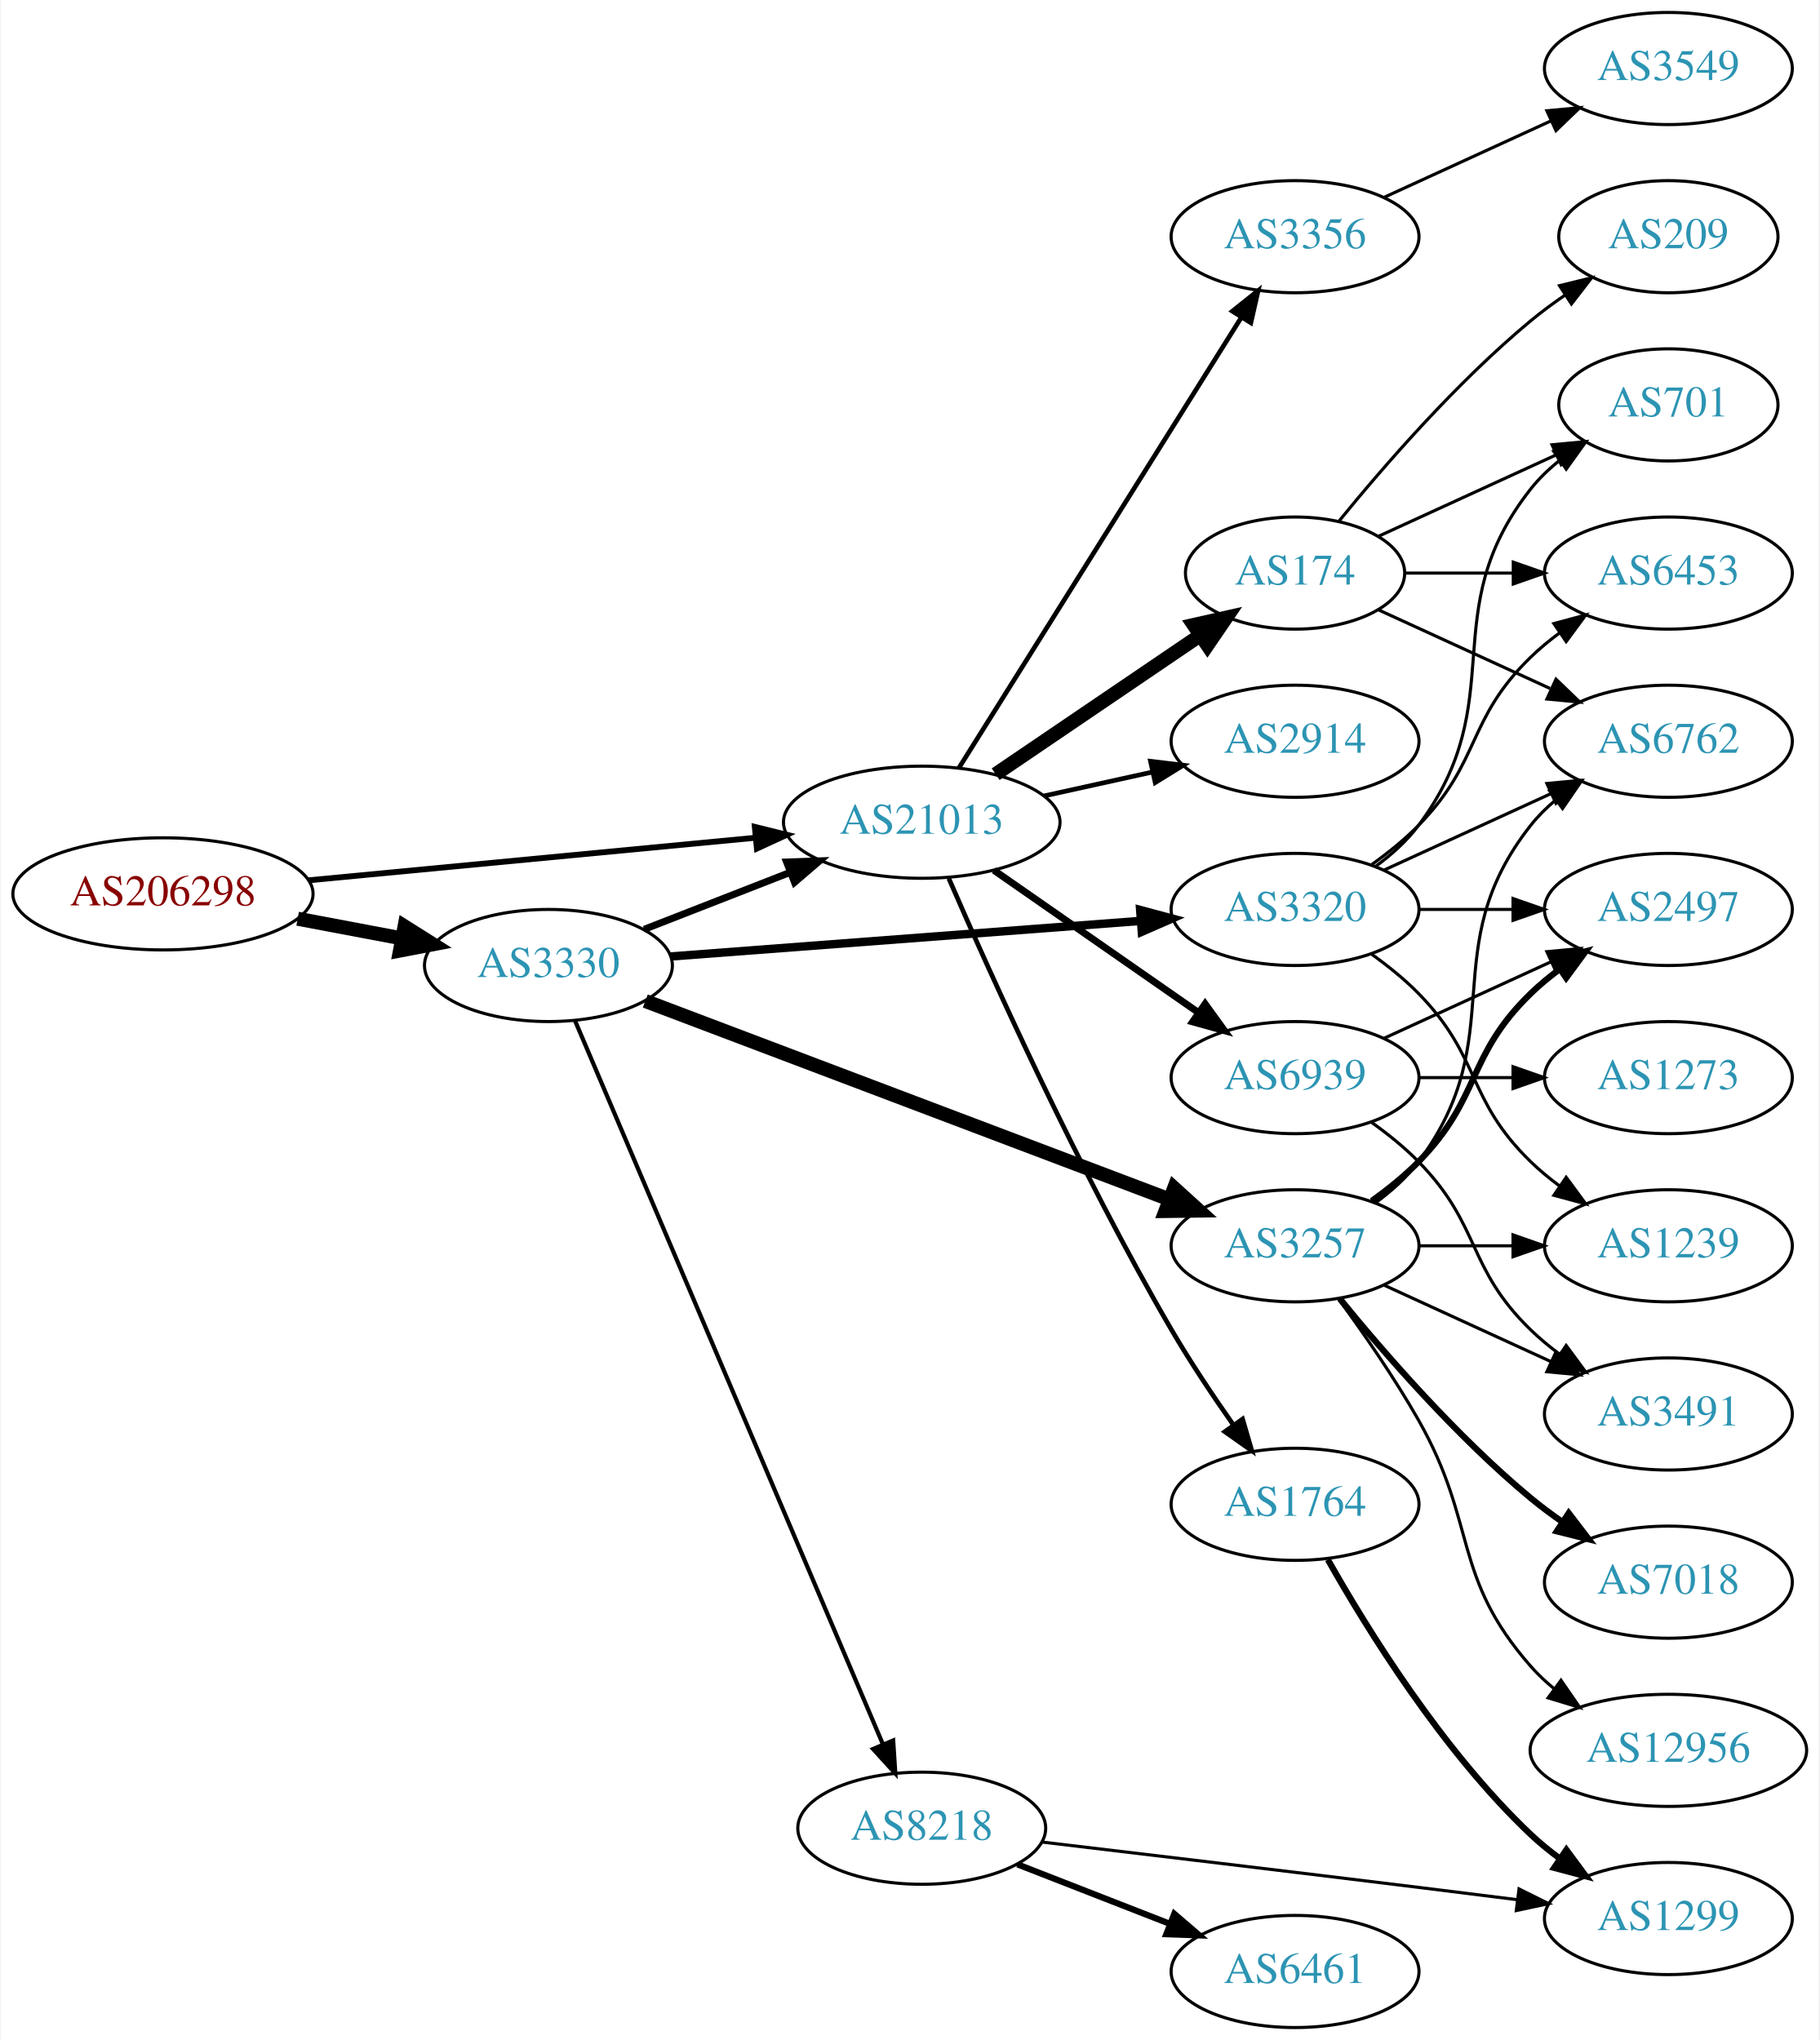
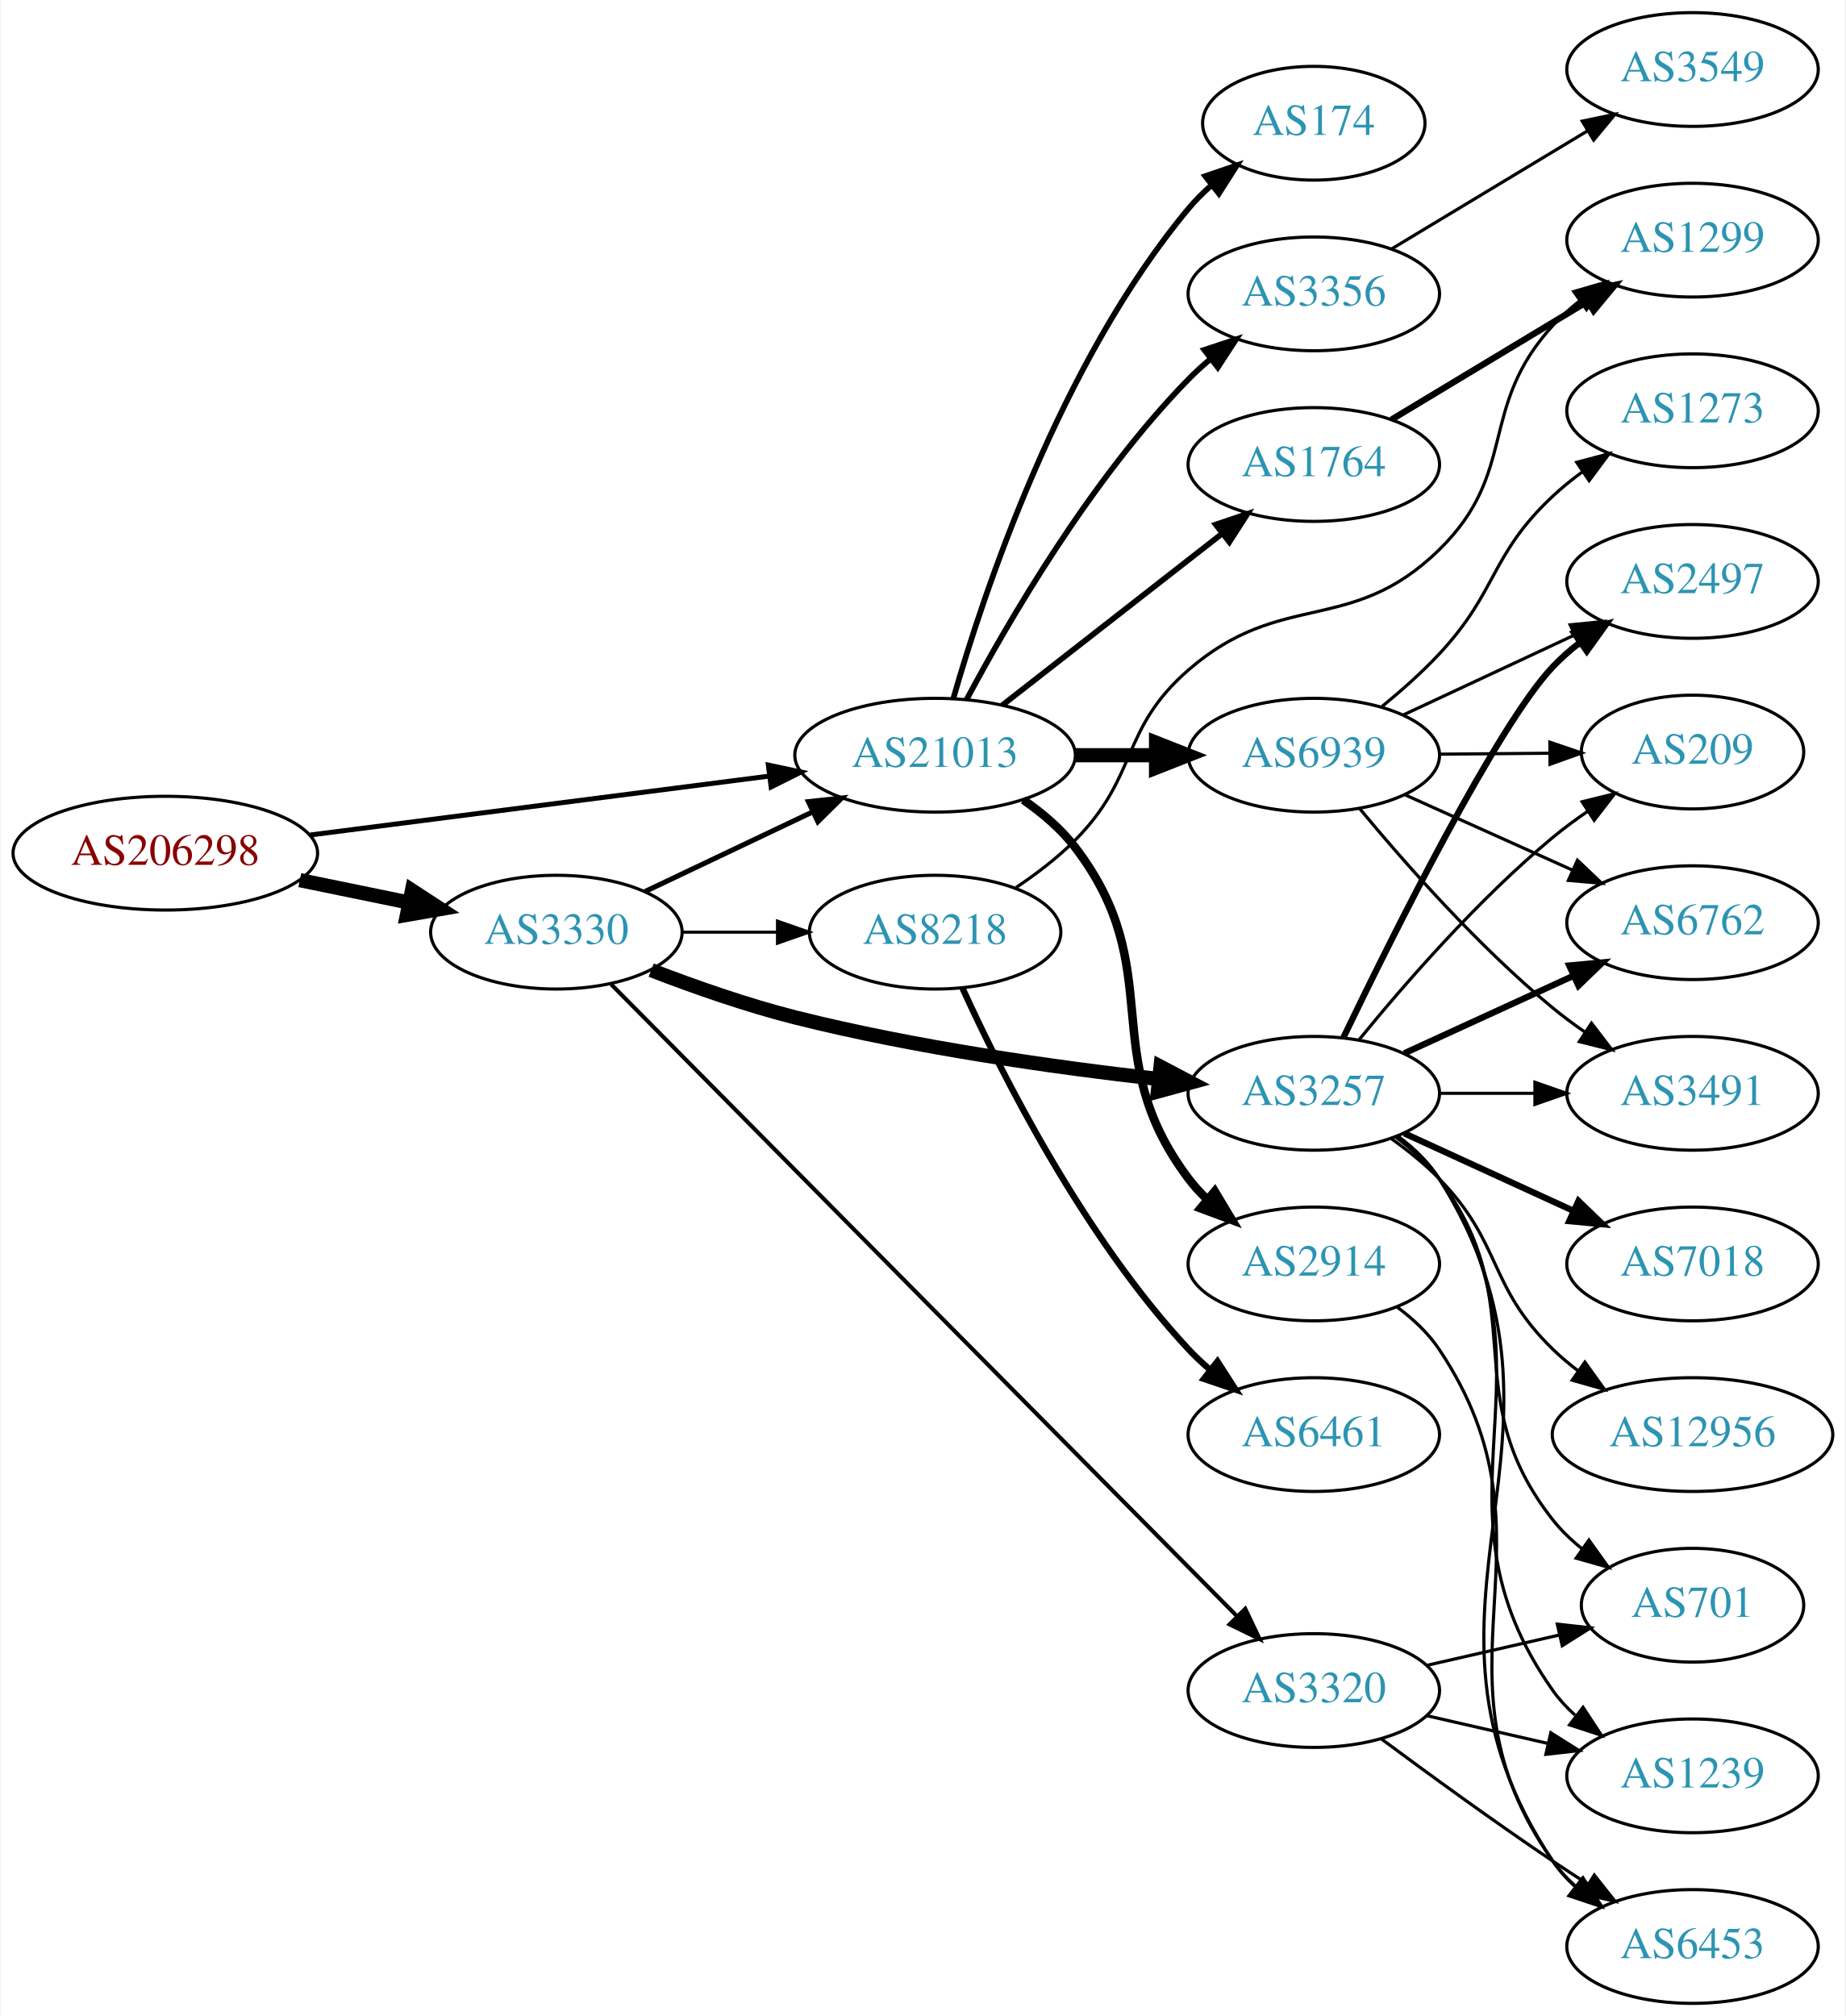
- <svg xmlns="http://www.w3.org/2000/svg" xmlns:xlink="http://www.w3.org/1999/xlink" width="584pt" height="655pt" viewBox="0.00 0.00 583.56 655.00">
-   <g id="graph0" class="graph" transform="scale(1 1) rotate(0) translate(4 651)">
-     <polygon fill="white" stroke="none" points="-4,4 -4,-651 579.562,-651 579.562,4 -4,4" />
+ <svg xmlns="http://www.w3.org/2000/svg" xmlns:xlink="http://www.w3.org/1999/xlink" width="584pt" height="638pt" viewBox="0.00 0.00 583.56 638.00">
+   <g id="graph0" class="graph" transform="scale(1 1) rotate(0) translate(4 634)">
+     <polygon fill="white" stroke="none" points="-4,4 -4,-634 579.562,-634 579.562,4 -4,4" />
    <g id="node1" class="node">
      <g id="a_node1">
        <a xlink:href="/asn/206298" xlink:title="AS206298 ~ RKM-AS [AT]">
          <ellipse fill="#ffffff" stroke="black" cx="48.096" cy="-364" rx="48.192" ry="18" />
          <text text-anchor="middle" x="48.096" y="-360.3" font-family="Times,serif" font-size="14.00" fill="#880000">AS206298</text>
        </a>
      </g>
    </g>
    <g id="node2" class="node">
      <g id="a_node2">
        <a xlink:href="/asn/3330" xlink:title="AS3330 ~ Vienna, Austria [AT]">
-           <ellipse fill="#ffffff" stroke="black" cx="171.838" cy="-341" rx="39.794" ry="18" />
-           <text text-anchor="middle" x="171.838" y="-337.3" font-family="Times,serif" font-size="14.00" fill="#2c94b3">AS3330</text>
+           <ellipse fill="#ffffff" stroke="black" cx="171.838" cy="-339" rx="39.794" ry="18" />
+           <text text-anchor="middle" x="171.838" y="-335.3" font-family="Times,serif" font-size="14.00" fill="#2c94b3">AS3330</text>
        </a>
      </g>
    </g>
    <g id="edge1" class="edge">
-       <path fill="none" stroke="black" stroke-width="4.5" d="M91.334,-356.02C102.165,-353.974 113.868,-351.763 124.877,-349.683" />
-       <polygon fill="black" stroke="black" stroke-width="4.5" points="125.652,-353.544 134.748,-347.818 124.19,-345.806 125.652,-353.544" />
+       <path fill="none" stroke="black" stroke-width="4.5" d="M90.652,-355.466C101.727,-353.192 113.754,-350.722 125.042,-348.404" />
+       <polygon fill="black" stroke="black" stroke-width="4.5" points="126.15,-352.197 135.153,-346.328 124.565,-344.483 126.15,-352.197" />
    </g>
    <g id="node3" class="node">
      <g id="a_node3">
        <a xlink:href="/asn/21013" xlink:title="AS21013 ~ Wels, AT [AT]">
-           <ellipse fill="#ffffff" stroke="black" cx="291.681" cy="-387" rx="44.393" ry="18" />
-           <text text-anchor="middle" x="291.681" y="-383.3" font-family="Times,serif" font-size="14.00" fill="#2c94b3">AS21013</text>
+           <ellipse fill="#ffffff" stroke="black" cx="291.681" cy="-395" rx="44.393" ry="18" />
+           <text text-anchor="middle" x="291.681" y="-391.3" font-family="Times,serif" font-size="14.00" fill="#2c94b3">AS21013</text>
        </a>
      </g>
    </g>
    <g id="edge2" class="edge">
-       <path fill="none" stroke="black" stroke-width="1.875" d="M94.82,-368.353C135.639,-372.239 195.405,-377.929 238.169,-382.001" />
-       <polygon fill="black" stroke="black" stroke-width="1.875" points="238.093,-385.509 248.38,-382.973 238.757,-378.541 238.093,-385.509" />
-     </g>
-     <g id="edge4" class="edge">
-       <path fill="none" stroke="black" stroke-width="2.25" d="M202.575,-352.608C216.804,-358.162 234.071,-364.902 249.535,-370.939" />
-       <polygon fill="black" stroke="black" stroke-width="2.25" points="248.299,-374.214 258.888,-374.59 250.845,-367.693 248.299,-374.214" />
+       <path fill="none" stroke="black" stroke-width="1.558" d="M93.97,-369.758C135.152,-375.043 196.134,-382.868 239.264,-388.402" />
+       <polygon fill="black" stroke="black" stroke-width="1.558" points="238.909,-391.885 249.273,-389.687 239.8,-384.942 238.909,-391.885" />
+     </g>
+     <g id="edge6" class="edge">
+       <path fill="none" stroke="black" stroke-width="1.607" d="M199.873,-351.848C215.583,-359.313 235.62,-368.835 252.873,-377.034" />
+       <polygon fill="black" stroke="black" stroke-width="1.607" points="251.593,-380.3 262.127,-381.431 254.597,-373.978 251.593,-380.3" />
    </g>
    <g id="node4" class="node">
      <g id="a_node4">
-         <a xlink:href="/asn/3320" xlink:title="AS3320 ~ DTAG [DE]">
-           <ellipse fill="#ffffff" stroke="black" cx="411.523" cy="-359" rx="39.794" ry="18" />
-           <text text-anchor="middle" x="411.523" y="-355.3" font-family="Times,serif" font-size="14.00" fill="#2c94b3">AS3320</text>
+         <a xlink:href="/asn/3257" xlink:title="AS3257 ~ GTT [DE]">
+           <ellipse fill="#ffffff" stroke="black" cx="411.523" cy="-288" rx="39.794" ry="18" />
+           <text text-anchor="middle" x="411.523" y="-284.3" font-family="Times,serif" font-size="14.00" fill="#2c94b3">AS3257</text>
        </a>
      </g>
    </g>
    <g id="edge3" class="edge">
-       <path fill="none" stroke="black" stroke-width="2.7" d="M211.026,-343.892C252.054,-346.999 317.363,-351.945 362.002,-355.325" />
-       <polygon fill="black" stroke="black" stroke-width="2.7" points="361.8,-358.82 372.036,-356.085 362.328,-351.84 361.8,-358.82" />
+       <path fill="none" stroke="black" stroke-width="4.5" d="M201.841,-326.971C215.491,-321.71 232.116,-315.869 247.484,-312 285.538,-302.421 329.616,-296.217 362.339,-292.521" />
+       <polygon fill="black" stroke="black" stroke-width="4.5" points="363.028,-296.407 372.542,-291.408 362.174,-288.578 363.028,-296.407" />
    </g>
    <g id="node5" class="node">
      <g id="a_node5">
-         <a xlink:href="/asn/3257" xlink:title="AS3257 ~ GTT [DE]">
-           <ellipse fill="#ffffff" stroke="black" cx="411.523" cy="-251" rx="39.794" ry="18" />
-           <text text-anchor="middle" x="411.523" y="-247.3" font-family="Times,serif" font-size="14.00" fill="#2c94b3">AS3257</text>
-         </a>
-       </g>
-     </g>
-     <g id="edge5" class="edge">
-       <path fill="none" stroke="black" stroke-width="4.5" d="M202.941,-329.601C245.625,-313.439 323.791,-283.841 371.069,-265.939" />
-       <polygon fill="black" stroke="black" stroke-width="4.5" points="372.707,-269.53 380.665,-262.306 369.918,-262.165 372.707,-269.53" />
+         <a xlink:href="/asn/3320" xlink:title="AS3320 ~ DTAG [DE]">
+           <ellipse fill="#ffffff" stroke="black" cx="411.523" cy="-99" rx="39.794" ry="18" />
+           <text text-anchor="middle" x="411.523" y="-95.3" font-family="Times,serif" font-size="14.00" fill="#2c94b3">AS3320</text>
+         </a>
+       </g>
+     </g>
+     <g id="edge4" class="edge">
+       <path fill="none" stroke="black" stroke-width="1.286" d="M189.175,-322.504C230.491,-280.786 339.259,-170.958 387.229,-122.521" />
+       <polygon fill="black" stroke="black" stroke-width="1.286" points="389.836,-124.862 394.386,-115.294 384.862,-119.937 389.836,-124.862" />
    </g>
    <g id="node6" class="node">
      <g id="a_node6">
        <a xlink:href="/asn/8218" xlink:title="AS8218 ~ legacy Neotelecoms [FR]">
-           <ellipse fill="#ffffff" stroke="black" cx="291.681" cy="-64" rx="39.794" ry="18" />
-           <text text-anchor="middle" x="291.681" y="-60.3" font-family="Times,serif" font-size="14.00" fill="#2c94b3">AS8218</text>
-         </a>
-       </g>
-     </g>
-     <g id="edge6" class="edge">
-       <path fill="none" stroke="black" stroke-width="1.35" d="M180.389,-323.251C200.468,-276.053 255.278,-147.217 279.227,-90.923" />
-       <polygon fill="black" stroke="black" stroke-width="1.35" points="282.498,-92.173 283.193,-81.601 276.057,-89.433 282.498,-92.173" />
+           <ellipse fill="#ffffff" stroke="black" cx="291.681" cy="-339" rx="39.794" ry="18" />
+           <text text-anchor="middle" x="291.681" y="-335.3" font-family="Times,serif" font-size="14.00" fill="#2c94b3">AS8218</text>
+         </a>
+       </g>
+     </g>
+     <g id="edge5" class="edge">
+       <path fill="none" stroke="black" stroke-width="0.964" d="M211.751,-339C221.304,-339 231.654,-339 241.616,-339" />
+       <polygon fill="black" stroke="black" stroke-width="0.964" points="241.809,-342.5 251.809,-339 241.809,-335.5 241.809,-342.5" />
+     </g>
+     <g id="node18" class="node">
+       <g id="a_node18">
+         <a xlink:href="/asn/2914" xlink:title="AS2914 ~ NTT America, Inc. [US]">
+           <ellipse fill="#ffffff" stroke="black" cx="411.523" cy="-234" rx="39.794" ry="18" />
+           <text text-anchor="middle" x="411.523" y="-230.3" font-family="Times,serif" font-size="14.00" fill="#2c94b3">AS2914</text>
+         </a>
+       </g>
+     </g>
+     <g id="edge21" class="edge">
+       <path fill="none" stroke="black" stroke-width="2.7" d="M319.617,-380.852C325.606,-376.712 331.475,-371.731 335.877,-366 365.926,-326.874 342.192,-300.403 371.877,-261 373.631,-258.671 375.646,-256.468 377.814,-254.399" />
+       <polygon fill="black" stroke="black" stroke-width="2.7" points="380.173,-256.99 385.624,-247.905 375.697,-251.608 380.173,-256.99" />
+     </g>
+     <g id="node19" class="node">
+       <g id="a_node19">
+         <a xlink:href="/asn/3356" xlink:title="AS3356 ~ Level 3 Parent, LLC [US]">
+           <ellipse fill="#ffffff" stroke="black" cx="411.523" cy="-541" rx="39.794" ry="18" />
+           <text text-anchor="middle" x="411.523" y="-537.3" font-family="Times,serif" font-size="14.00" fill="#2c94b3">AS3356</text>
+         </a>
+       </g>
+     </g>
+     <g id="edge22" class="edge">
+       <path fill="none" stroke="black" stroke-width="1.8" d="M301.656,-412.613C314.771,-437.22 340.996,-482.413 371.877,-514 373.969,-516.14 376.251,-518.219 378.628,-520.212" />
+       <polygon fill="black" stroke="black" stroke-width="1.8" points="376.871,-523.277 386.926,-526.613 381.146,-517.734 376.871,-523.277" />
+     </g>
+     <g id="node20" class="node">
+       <g id="a_node20">
+         <a xlink:href="/asn/1764" xlink:title="AS1764 ~ NEXTLAYER-AS [AT]">
+           <ellipse fill="#ffffff" stroke="black" cx="411.523" cy="-487" rx="39.794" ry="18" />
+           <text text-anchor="middle" x="411.523" y="-483.3" font-family="Times,serif" font-size="14.00" fill="#2c94b3">AS1764</text>
+         </a>
+       </g>
+     </g>
+     <g id="edge23" class="edge">
+       <path fill="none" stroke="black" stroke-width="1.8" d="M312.938,-410.815C332.11,-425.782 361.058,-448.383 382.45,-465.084" />
+       <polygon fill="black" stroke="black" stroke-width="1.8" points="380.493,-467.996 390.53,-471.391 384.801,-462.478 380.493,-467.996" />
+     </g>
+     <g id="node21" class="node">
+       <g id="a_node21">
+         <a xlink:href="/asn/174" xlink:title="AS174 ~ Cogent Communications [US]">
+           <ellipse fill="#ffffff" stroke="black" cx="411.523" cy="-595" rx="35.194" ry="18" />
+           <text text-anchor="middle" x="411.523" y="-591.3" font-family="Times,serif" font-size="14.00" fill="#2c94b3">AS174</text>
+         </a>
+       </g>
+     </g>
+     <g id="edge24" class="edge">
+       <path fill="none" stroke="black" stroke-width="1.8" d="M297.438,-412.899C307.018,-446.335 331.255,-519.294 371.877,-568 374.026,-570.577 376.478,-573.021 379.081,-575.309" />
+       <polygon fill="black" stroke="black" stroke-width="1.8" points="377.164,-578.254 387.189,-581.679 381.488,-572.749 377.164,-578.254" />
+     </g>
+     <g id="node22" class="node">
+       <g id="a_node22">
+         <a xlink:href="/asn/6939" xlink:title="AS6939 ~ Hurricane Electric LLC [US]">
+           <ellipse fill="#ffffff" stroke="black" cx="411.523" cy="-395" rx="39.794" ry="18" />
+           <text text-anchor="middle" x="411.523" y="-391.3" font-family="Times,serif" font-size="14.00" fill="#2c94b3">AS6939</text>
+         </a>
+       </g>
+     </g>
+     <g id="edge25" class="edge">
+       <path fill="none" stroke="black" stroke-width="4.5" d="M335.892,-395C344.204,-395 352.967,-395 361.449,-395" />
+       <polygon fill="black" stroke="black" stroke-width="4.5" points="361.608,-398.938 371.608,-395 361.608,-391.063 361.608,-398.938" />
+     </g>
+     <g id="node7" class="node">
+       <g id="a_node7">
+         <a xlink:href="/asn/6762" xlink:title="AS6762 ~ TELECOM ITALIA SPARKLE S.p.A. [IT]">
+           <ellipse fill="#ffffff" stroke="black" cx="531.366" cy="-342" rx="39.794" ry="18" />
+           <text text-anchor="middle" x="531.366" y="-338.3" font-family="Times,serif" font-size="14.00" fill="#2c94b3">AS6762</text>
+         </a>
+       </g>
+     </g>
+     <g id="edge7" class="edge">
+       <path fill="none" stroke="black" stroke-width="2" d="M440.152,-300.661C456.109,-307.973 476.379,-317.261 493.662,-325.181" />
+       <polygon fill="black" stroke="black" stroke-width="2" points="492.361,-328.435 502.91,-329.419 495.277,-322.071 492.361,-328.435" />
+     </g>
+     <g id="node8" class="node">
+       <g id="a_node8">
+         <a xlink:href="/asn/12956" xlink:title="AS12956 ~ TELXIUS [ES]">
+           <ellipse fill="#ffffff" stroke="black" cx="531.366" cy="-180" rx="44.393" ry="18" />
+           <text text-anchor="middle" x="531.366" y="-176.3" font-family="Times,serif" font-size="14.00" fill="#2c94b3">AS12956</text>
+         </a>
+       </g>
+     </g>
+     <g id="edge8" class="edge">
+       <path fill="none" stroke="black" d="M436.117,-273.611C441.373,-269.852 446.705,-265.563 451.17,-261 471.342,-240.383 466.476,-227.094 487.17,-207 489.656,-204.586 492.393,-202.278 495.246,-200.1" />
+       <polygon fill="black" stroke="black" points="497.301,-202.934 503.482,-194.329 493.284,-197.202 497.301,-202.934" />
+     </g>
+     <g id="node9" class="node">
+       <g id="a_node9">
+         <a xlink:href="/asn/3491" xlink:title="AS3491 ~ PCCW Global, Inc. [US]">
+           <ellipse fill="#ffffff" stroke="black" cx="531.366" cy="-288" rx="39.794" ry="18" />
+           <text text-anchor="middle" x="531.366" y="-284.3" font-family="Times,serif" font-size="14.00" fill="#2c94b3">AS3491</text>
+         </a>
+       </g>
+     </g>
+     <g id="edge9" class="edge">
+       <path fill="none" stroke="black" d="M451.436,-288C460.989,-288 471.339,-288 481.301,-288" />
+       <polygon fill="black" stroke="black" points="481.494,-291.5 491.494,-288 481.494,-284.5 481.494,-291.5" />
+     </g>
+     <g id="node10" class="node">
+       <g id="a_node10">
+         <a xlink:href="/asn/6453" xlink:title="AS6453 ~ TATA COMMUNICATIONS (AMERICA) INC [US]">
+           <ellipse fill="#ffffff" stroke="black" cx="531.366" cy="-18" rx="39.794" ry="18" />
+           <text text-anchor="middle" x="531.366" y="-14.3" font-family="Times,serif" font-size="14.00" fill="#2c94b3">AS6453</text>
+         </a>
+       </g>
+     </g>
+     <g id="edge10" class="edge">
+       <path fill="none" stroke="black" d="M438.049,-274.528C443.094,-270.777 447.849,-266.26 451.17,-261 503.119,-178.7 433.131,-125.944 487.17,-45 489.085,-42.131 491.419,-39.51 494,-37.128" />
+       <polygon fill="black" stroke="black" points="496.551,-39.579 502.311,-30.687 492.263,-34.046 496.551,-39.579" />
+     </g>
+     <g id="node11" class="node">
+       <g id="a_node11">
+         <a xlink:href="/asn/7018" xlink:title="AS7018 ~ AT&amp;T Services, Inc. [US]">
+           <ellipse fill="#ffffff" stroke="black" cx="531.366" cy="-234" rx="39.794" ry="18" />
+           <text text-anchor="middle" x="531.366" y="-230.3" font-family="Times,serif" font-size="14.00" fill="#2c94b3">AS7018</text>
+         </a>
+       </g>
+     </g>
+     <g id="edge11" class="edge">
+       <path fill="none" stroke="black" stroke-width="2" d="M440.152,-275.339C456.109,-268.027 476.379,-258.739 493.662,-250.819" />
+       <polygon fill="black" stroke="black" stroke-width="2" points="495.277,-253.929 502.91,-246.581 492.361,-247.565 495.277,-253.929" />
    </g>
    <g id="node12" class="node">
      <g id="a_node12">
-         <a xlink:href="/asn/174" xlink:title="AS174 ~ Cogent Communications [US]">
-           <ellipse fill="#ffffff" stroke="black" cx="411.523" cy="-467" rx="35.194" ry="18" />
-           <text text-anchor="middle" x="411.523" y="-463.3" font-family="Times,serif" font-size="14.00" fill="#2c94b3">AS174</text>
+         <a xlink:href="/asn/2497" xlink:title="AS2497 ~ Internet Initiative Japan Inc. [JP]">
+           <ellipse fill="#ffffff" stroke="black" cx="531.366" cy="-450" rx="39.794" ry="18" />
+           <text text-anchor="middle" x="531.366" y="-446.3" font-family="Times,serif" font-size="14.00" fill="#2c94b3">AS2497</text>
        </a>
      </g>
    </g>
    <g id="edge12" class="edge">
-       <path fill="none" stroke="black" stroke-width="4.5" d="M315.402,-402.425C334.129,-415.138 360.821,-433.259 381.166,-447.07" />
-       <polygon fill="black" stroke="black" stroke-width="4.5" points="378.97,-450.339 389.455,-452.698 383.393,-443.823 378.97,-450.339" />
+       <path fill="none" stroke="black" stroke-width="2" d="M420.87,-305.595C436.337,-337.732 469.483,-404.34 487.17,-423 489.755,-425.728 492.673,-428.294 495.741,-430.677" />
+       <polygon fill="black" stroke="black" stroke-width="2" points="493.895,-433.658 504.09,-436.543 497.92,-427.93 493.895,-433.658" />
    </g>
    <g id="node13" class="node">
      <g id="a_node13">
-         <a xlink:href="/asn/3356" xlink:title="AS3356 ~ Level 3 Parent, LLC [US]">
-           <ellipse fill="#ffffff" stroke="black" cx="411.523" cy="-575" rx="39.794" ry="18" />
-           <text text-anchor="middle" x="411.523" y="-571.3" font-family="Times,serif" font-size="14.00" fill="#2c94b3">AS3356</text>
+         <a xlink:href="/asn/1239" xlink:title="AS1239 ~ Sprint [US]">
+           <ellipse fill="#ffffff" stroke="black" cx="531.366" cy="-72" rx="39.794" ry="18" />
+           <text text-anchor="middle" x="531.366" y="-68.3" font-family="Times,serif" font-size="14.00" fill="#2c94b3">AS1239</text>
        </a>
      </g>
    </g>
    <g id="edge13" class="edge">
-       <path fill="none" stroke="black" stroke-width="1.5" d="M303.556,-404.35C324.339,-437.506 369.8,-510.032 394.228,-549.004" />
-       <polygon fill="black" stroke="black" stroke-width="1.5" points="391.398,-551.078 399.674,-557.692 397.329,-547.36 391.398,-551.078" />
+       <path fill="none" stroke="black" d="M437.842,-274.393C442.898,-270.649 447.71,-266.169 451.17,-261 492.194,-199.706 444.59,-159.225 487.17,-99 489.161,-96.184 491.548,-93.599 494.164,-91.24" />
+       <polygon fill="black" stroke="black" points="496.716,-93.694 502.532,-84.838 492.463,-88.135 496.716,-93.694" />
    </g>
    <g id="node14" class="node">
      <g id="a_node14">
-         <a xlink:href="/asn/2914" xlink:title="AS2914 ~ NTT America, Inc. [US]">
-           <ellipse fill="#ffffff" stroke="black" cx="411.523" cy="-413" rx="39.794" ry="18" />
-           <text text-anchor="middle" x="411.523" y="-409.3" font-family="Times,serif" font-size="14.00" fill="#2c94b3">AS2914</text>
+         <a xlink:href="/asn/701" xlink:title="AS701 ~ UUNET [US]">
+           <ellipse fill="#ffffff" stroke="black" cx="531.366" cy="-126" rx="35.194" ry="18" />
+           <text text-anchor="middle" x="531.366" y="-122.3" font-family="Times,serif" font-size="14.00" fill="#2c94b3">AS701</text>
        </a>
      </g>
    </g>
    <g id="edge14" class="edge">
-       <path fill="none" stroke="black" stroke-width="1.5" d="M330.941,-395.441C342.064,-397.896 354.313,-400.598 365.796,-403.132" />
-       <polygon fill="black" stroke="black" stroke-width="1.5" points="365.124,-406.568 375.643,-405.304 366.632,-399.732 365.124,-406.568" />
+       <path fill="none" stroke="black" d="M437.454,-274.118C442.53,-270.389 447.448,-265.984 451.17,-261 481.441,-220.458 455.871,-192.754 487.17,-153 489.816,-149.639 493.005,-146.583 496.436,-143.839" />
+       <polygon fill="black" stroke="black" points="498.574,-146.614 504.743,-138 494.549,-140.887 498.574,-146.614" />
    </g>
    <g id="node15" class="node">
      <g id="a_node15">
-         <a xlink:href="/asn/1764" xlink:title="AS1764 ~ NEXTLAYER-AS [AT]">
-           <ellipse fill="#ffffff" stroke="black" cx="411.523" cy="-168" rx="39.794" ry="18" />
-           <text text-anchor="middle" x="411.523" y="-164.3" font-family="Times,serif" font-size="14.00" fill="#2c94b3">AS1764</text>
+         <a xlink:href="/asn/209" xlink:title="AS209 ~ CenturyLink Communications, LLC [US]">
+           <ellipse fill="#ffffff" stroke="black" cx="531.366" cy="-396" rx="35.194" ry="18" />
+           <text text-anchor="middle" x="531.366" y="-392.3" font-family="Times,serif" font-size="14.00" fill="#2c94b3">AS209</text>
        </a>
      </g>
    </g>
    <g id="edge15" class="edge">
-       <path fill="none" stroke="black" stroke-width="1.5" d="M300.377,-368.934C313.636,-338.368 342.227,-274.817 371.877,-224 377.893,-213.689 385.182,-202.791 391.801,-193.377" />
-       <polygon fill="black" stroke="black" stroke-width="1.5" points="394.672,-195.38 397.636,-185.208 388.976,-191.311 394.672,-195.38" />
+       <path fill="none" stroke="black" d="M425.942,-305.065C440.057,-322.375 463.471,-349.345 487.17,-369 490.633,-371.872 494.425,-374.669 498.28,-377.308" />
+       <polygon fill="black" stroke="black" points="496.422,-380.275 506.712,-382.797 500.241,-374.408 496.422,-380.275" />
+     </g>
+     <g id="edge17" class="edge">
+       <path fill="none" stroke="black" d="M432.853,-83.723C447.716,-72.696 468.46,-57.593 487.17,-45 490.719,-42.611 494.469,-40.161 498.217,-37.758" />
+       <polygon fill="black" stroke="black" points="500.285,-40.591 506.866,-32.288 496.544,-34.675 500.285,-40.591" />
+     </g>
+     <g id="edge18" class="edge">
+       <path fill="none" stroke="black" d="M447.242,-91.045C459.242,-88.296 472.863,-85.175 485.556,-82.267" />
+       <polygon fill="black" stroke="black" points="486.522,-85.636 495.487,-79.991 484.958,-78.813 486.522,-85.636" />
+     </g>
+     <g id="edge16" class="edge">
+       <path fill="none" stroke="black" d="M447.242,-106.955C460.335,-109.955 475.357,-113.396 488.998,-116.522" />
+       <polygon fill="black" stroke="black" points="488.576,-120.016 499.105,-118.838 490.139,-113.193 488.576,-120.016" />
    </g>
    <g id="node16" class="node">
      <g id="a_node16">
-         <a xlink:href="/asn/6939" xlink:title="AS6939 ~ Hurricane Electric LLC [US]">
-           <ellipse fill="#ffffff" stroke="black" cx="411.523" cy="-305" rx="39.794" ry="18" />
-           <text text-anchor="middle" x="411.523" y="-301.3" font-family="Times,serif" font-size="14.00" fill="#2c94b3">AS6939</text>
-         </a>
-       </g>
-     </g>
-     <g id="edge16" class="edge">
-       <path fill="none" stroke="black" stroke-width="2.25" d="M314.846,-371.576C333.397,-358.667 360.043,-340.126 380.506,-325.887" />
-       <polygon fill="black" stroke="black" stroke-width="2.25" points="382.646,-328.662 388.855,-320.077 378.648,-322.916 382.646,-328.662" />
-     </g>
-     <g id="node7" class="node">
-       <g id="a_node7">
-         <a xlink:href="/asn/701" xlink:title="AS701 ~ UUNET [US]">
-           <ellipse fill="#ffffff" stroke="black" cx="531.366" cy="-521" rx="35.194" ry="18" />
-           <text text-anchor="middle" x="531.366" y="-517.3" font-family="Times,serif" font-size="14.00" fill="#2c94b3">AS701</text>
-         </a>
-       </g>
-     </g>
-     <g id="edge7" class="edge">
-       <path fill="none" stroke="black" d="M437.454,-372.882C442.53,-376.611 447.448,-381.016 451.17,-386 481.441,-426.542 455.871,-454.246 487.17,-494 489.816,-497.361 493.005,-500.417 496.436,-503.161" />
-       <polygon fill="black" stroke="black" points="494.549,-506.113 504.743,-509 498.574,-500.386 494.549,-506.113" />
-     </g>
-     <g id="node8" class="node">
-       <g id="a_node8">
-         <a xlink:href="/asn/1239" xlink:title="AS1239 ~ Sprint [US]">
-           <ellipse fill="#ffffff" stroke="black" cx="531.366" cy="-251" rx="39.794" ry="18" />
-           <text text-anchor="middle" x="531.366" y="-247.3" font-family="Times,serif" font-size="14.00" fill="#2c94b3">AS1239</text>
-         </a>
-       </g>
-     </g>
-     <g id="edge8" class="edge">
-       <path fill="none" stroke="black" d="M436.117,-344.611C441.373,-340.852 446.705,-336.563 451.17,-332 471.342,-311.383 466.476,-298.094 487.17,-278 490.015,-275.237 493.189,-272.614 496.489,-270.166" />
-       <polygon fill="black" stroke="black" points="498.554,-272.994 504.837,-264.462 494.605,-267.214 498.554,-272.994" />
-     </g>
-     <g id="node9" class="node">
-       <g id="a_node9">
-         <a xlink:href="/asn/6762" xlink:title="AS6762 ~ TELECOM ITALIA SPARKLE S.p.A. [IT]">
-           <ellipse fill="#ffffff" stroke="black" cx="531.366" cy="-413" rx="39.794" ry="18" />
-           <text text-anchor="middle" x="531.366" y="-409.3" font-family="Times,serif" font-size="14.00" fill="#2c94b3">AS6762</text>
-         </a>
-       </g>
-     </g>
-     <g id="edge9" class="edge">
-       <path fill="none" stroke="black" d="M440.152,-371.661C456.109,-378.973 476.379,-388.261 493.662,-396.181" />
-       <polygon fill="black" stroke="black" points="492.361,-399.435 502.91,-400.419 495.277,-393.071 492.361,-399.435" />
-     </g>
-     <g id="node10" class="node">
-       <g id="a_node10">
-         <a xlink:href="/asn/2497" xlink:title="AS2497 ~ Internet Initiative Japan Inc. [JP]">
-           <ellipse fill="#ffffff" stroke="black" cx="531.366" cy="-359" rx="39.794" ry="18" />
-           <text text-anchor="middle" x="531.366" y="-355.3" font-family="Times,serif" font-size="14.00" fill="#2c94b3">AS2497</text>
-         </a>
-       </g>
-     </g>
-     <g id="edge10" class="edge">
-       <path fill="none" stroke="black" d="M451.436,-359C460.989,-359 471.339,-359 481.301,-359" />
-       <polygon fill="black" stroke="black" points="481.494,-362.5 491.494,-359 481.494,-355.5 481.494,-362.5" />
-     </g>
-     <g id="node11" class="node">
-       <g id="a_node11">
-         <a xlink:href="/asn/6453" xlink:title="AS6453 ~ TATA COMMUNICATIONS (AMERICA) INC [US]">
-           <ellipse fill="#ffffff" stroke="black" cx="531.366" cy="-467" rx="39.794" ry="18" />
-           <text text-anchor="middle" x="531.366" y="-463.3" font-family="Times,serif" font-size="14.00" fill="#2c94b3">AS6453</text>
-         </a>
-       </g>
-     </g>
-     <g id="edge11" class="edge">
-       <path fill="none" stroke="black" d="M436.117,-373.389C441.373,-377.148 446.705,-381.437 451.17,-386 471.342,-406.617 466.476,-419.906 487.17,-440 490.015,-442.763 493.189,-445.386 496.489,-447.834" />
-       <polygon fill="black" stroke="black" points="494.605,-450.786 504.837,-453.538 498.554,-445.006 494.605,-450.786" />
-     </g>
-     <g id="edge21" class="edge">
-       <path fill="none" stroke="black" d="M451.436,-251C460.989,-251 471.339,-251 481.301,-251" />
-       <polygon fill="black" stroke="black" points="481.494,-254.5 491.494,-251 481.494,-247.5 481.494,-254.5" />
+         <a xlink:href="/asn/6461" xlink:title="AS6461 ~ Zayo Bandwidth [US]">
+           <ellipse fill="#ffffff" stroke="black" cx="411.523" cy="-180" rx="39.794" ry="18" />
+           <text text-anchor="middle" x="411.523" y="-176.3" font-family="Times,serif" font-size="14.00" fill="#2c94b3">AS6461</text>
+         </a>
+       </g>
+     </g>
+     <g id="edge19" class="edge">
+       <path fill="none" stroke="black" stroke-width="2" d="M300.39,-321.203C312.667,-294.279 338.698,-242.566 371.877,-207 373.918,-204.812 376.164,-202.698 378.516,-200.682" />
+       <polygon fill="black" stroke="black" stroke-width="2" points="381.042,-203.15 386.77,-194.237 376.734,-197.633 381.042,-203.15" />
+     </g>
+     <g id="node17" class="node">
+       <g id="a_node17">
+         <a xlink:href="/asn/1299" xlink:title="AS1299 ~ Telia Carrier [EU]">
+           <ellipse fill="#ffffff" stroke="black" cx="531.366" cy="-558" rx="39.794" ry="18" />
+           <text text-anchor="middle" x="531.366" y="-554.3" font-family="Times,serif" font-size="14.00" fill="#2c94b3">AS1299</text>
+         </a>
+       </g>
    </g>
    <g id="edge20" class="edge">
-       <path fill="none" stroke="black" d="M437.454,-264.882C442.53,-268.611 447.448,-273.016 451.17,-278 481.441,-318.542 455.871,-346.246 487.17,-386 489.495,-388.953 492.238,-391.67 495.197,-394.147" />
-       <polygon fill="black" stroke="black" points="493.257,-397.064 503.394,-400.145 497.39,-391.415 493.257,-397.064" />
-     </g>
-     <g id="edge22" class="edge">
-       <path fill="none" stroke="black" stroke-width="2" d="M436.117,-265.389C441.373,-269.148 446.705,-273.437 451.17,-278 471.342,-298.617 466.476,-311.906 487.17,-332 490.015,-334.763 493.189,-337.386 496.489,-339.834" />
-       <polygon fill="black" stroke="black" stroke-width="2" points="494.605,-342.786 504.837,-345.538 498.554,-337.006 494.605,-342.786" />
-     </g>
-     <g id="node18" class="node">
-       <g id="a_node18">
-         <a xlink:href="/asn/12956" xlink:title="AS12956 ~ TELXIUS [ES]">
-           <ellipse fill="#ffffff" stroke="black" cx="531.366" cy="-89" rx="44.393" ry="18" />
-           <text text-anchor="middle" x="531.366" y="-85.3" font-family="Times,serif" font-size="14.00" fill="#2c94b3">AS12956</text>
-         </a>
-       </g>
-     </g>
-     <g id="edge18" class="edge">
-       <path fill="none" stroke="black" d="M425.527,-233.859C433.444,-223.029 443.478,-208.564 451.17,-195 470.201,-161.436 461.731,-145.012 487.17,-116 489.454,-113.394 492.052,-110.953 494.813,-108.688" />
-       <polygon fill="black" stroke="black" points="496.892,-111.504 502.903,-102.779 492.763,-105.851 496.892,-111.504" />
-     </g>
-     <g id="node19" class="node">
-       <g id="a_node19">
-         <a xlink:href="/asn/3491" xlink:title="AS3491 ~ PCCW Global, Inc. [US]">
-           <ellipse fill="#ffffff" stroke="black" cx="531.366" cy="-197" rx="39.794" ry="18" />
-           <text text-anchor="middle" x="531.366" y="-193.3" font-family="Times,serif" font-size="14.00" fill="#2c94b3">AS3491</text>
-         </a>
-       </g>
-     </g>
-     <g id="edge19" class="edge">
-       <path fill="none" stroke="black" d="M440.152,-238.339C456.109,-231.027 476.379,-221.739 493.662,-213.819" />
-       <polygon fill="black" stroke="black" points="495.277,-216.929 502.91,-209.581 492.361,-210.565 495.277,-216.929" />
-     </g>
-     <g id="node20" class="node">
-       <g id="a_node20">
-         <a xlink:href="/asn/7018" xlink:title="AS7018 ~ AT&amp;T Services, Inc. [US]">
-           <ellipse fill="#ffffff" stroke="black" cx="531.366" cy="-143" rx="39.794" ry="18" />
-           <text text-anchor="middle" x="531.366" y="-139.3" font-family="Times,serif" font-size="14.00" fill="#2c94b3">AS7018</text>
-         </a>
-       </g>
-     </g>
-     <g id="edge23" class="edge">
-       <path fill="none" stroke="black" stroke-width="2" d="M425.942,-233.935C440.057,-216.625 463.471,-189.655 487.17,-170 490.386,-167.332 493.886,-164.73 497.457,-162.259" />
-       <polygon fill="black" stroke="black" stroke-width="2" points="499.381,-165.183 505.813,-156.764 495.535,-159.334 499.381,-165.183" />
-     </g>
-     <g id="node21" class="node">
-       <g id="a_node21">
-         <a xlink:href="/asn/1299" xlink:title="AS1299 ~ Telia Carrier [EU]">
-           <ellipse fill="#ffffff" stroke="black" cx="531.366" cy="-35" rx="39.794" ry="18" />
-           <text text-anchor="middle" x="531.366" y="-31.3" font-family="Times,serif" font-size="14.00" fill="#2c94b3">AS1299</text>
-         </a>
-       </g>
+       <path fill="none" stroke="black" d="M317.272,-353.102C323.718,-357.42 330.393,-362.498 335.877,-368 356.24,-388.429 350.093,-403.092 371.877,-422 401.389,-447.616 423.229,-432.678 451.17,-460 476.465,-484.736 463.295,-504.89 487.17,-531 489.706,-533.774 492.591,-536.371 495.638,-538.773" />
+       <polygon fill="black" stroke="black" points="493.775,-541.742 503.958,-544.666 497.82,-536.03 493.775,-541.742" />
+     </g>
+     <g id="edge33" class="edge">
+       <path fill="none" stroke="black" d="M437.842,-220.393C442.898,-216.649 447.71,-212.169 451.17,-207 492.194,-145.706 444.59,-105.225 487.17,-45 489.161,-42.184 491.548,-39.599 494.164,-37.24" />
+       <polygon fill="black" stroke="black" points="496.716,-39.694 502.532,-30.838 492.463,-34.135 496.716,-39.694" />
+     </g>
+     <g id="node23" class="node">
+       <g id="a_node23">
+         <a xlink:href="/asn/3549" xlink:title="AS3549 ~ Level 3 Parent, LLC [US]">
+           <ellipse fill="#ffffff" stroke="black" cx="531.366" cy="-612" rx="39.794" ry="18" />
+           <text text-anchor="middle" x="531.366" y="-608.3" font-family="Times,serif" font-size="14.00" fill="#2c94b3">AS3549</text>
+         </a>
+       </g>
+     </g>
+     <g id="edge27" class="edge">
+       <path fill="none" stroke="black" d="M436.087,-555.197C453.91,-565.936 478.583,-580.801 498.218,-592.631" />
+       <polygon fill="black" stroke="black" points="496.471,-595.665 506.842,-597.827 500.083,-589.669 496.471,-595.665" />
    </g>
    <g id="edge26" class="edge">
-       <path fill="none" stroke="black" d="M330.155,-59.575C362.275,-55.766 409.775,-50.095 451.17,-45 461.382,-43.743 472.333,-42.374 482.735,-41.064" />
-       <polygon fill="black" stroke="black" points="483.423,-44.505 492.906,-39.779 482.546,-37.56 483.423,-44.505" />
-     </g>
-     <g id="node22" class="node">
-       <g id="a_node22">
-         <a xlink:href="/asn/6461" xlink:title="AS6461 ~ Zayo Bandwidth [US]">
-           <ellipse fill="#ffffff" stroke="black" cx="411.523" cy="-18" rx="39.794" ry="18" />
-           <text text-anchor="middle" x="411.523" y="-14.3" font-family="Times,serif" font-size="14.00" fill="#2c94b3">AS6461</text>
-         </a>
-       </g>
-     </g>
-     <g id="edge25" class="edge">
-       <path fill="none" stroke="black" stroke-width="2" d="M322.417,-52.392C337.211,-46.617 355.288,-39.561 371.21,-33.346" />
-       <polygon fill="black" stroke="black" stroke-width="2" points="372.753,-36.501 380.796,-29.604 370.208,-29.98 372.753,-36.501" />
-     </g>
-     <g id="edge30" class="edge">
-       <path fill="none" stroke="black" d="M438.384,-478.851C455.116,-486.518 477.106,-496.594 495.389,-504.972" />
-       <polygon fill="black" stroke="black" points="494.016,-508.193 504.565,-509.177 496.932,-501.829 494.016,-508.193" />
+       <path fill="none" stroke="black" stroke-width="2" d="M436.087,-501.197C453.91,-511.936 478.583,-526.801 498.218,-538.631" />
+       <polygon fill="black" stroke="black" stroke-width="2" points="496.471,-541.665 506.842,-543.827 500.083,-535.669 496.471,-541.665" />
+     </g>
+     <g id="edge28" class="edge">
+       <path fill="none" stroke="black" d="M440.45,-382.44C456.3,-375.311 476.333,-366.301 493.465,-358.596" />
+       <polygon fill="black" stroke="black" points="494.955,-361.764 502.639,-354.47 492.083,-355.38 494.955,-361.764" />
+     </g>
+     <g id="edge31" class="edge">
+       <path fill="none" stroke="black" d="M425.982,-378.162C440.129,-361.079 463.569,-334.452 487.17,-315 490.394,-312.342 493.9,-309.746 497.473,-307.279" />
+       <polygon fill="black" stroke="black" points="499.396,-310.203 505.833,-301.788 495.553,-304.352 499.396,-310.203" />
    </g>
    <g id="edge32" class="edge">
-       <path fill="none" stroke="black" d="M438.384,-455.149C454.505,-447.762 475.507,-438.138 493.372,-429.952" />
-       <polygon fill="black" stroke="black" points="495.291,-432.923 502.924,-425.575 492.375,-426.559 495.291,-432.923" />
-     </g>
-     <g id="edge31" class="edge">
-       <path fill="none" stroke="black" d="M446.925,-467C457.749,-467 469.916,-467 481.543,-467" />
-       <polygon fill="black" stroke="black" points="481.574,-470.5 491.574,-467 481.574,-463.5 481.574,-470.5" />
+       <path fill="none" stroke="black" d="M439.855,-407.756C455.918,-415.253 476.428,-424.826 493.861,-432.963" />
+       <polygon fill="black" stroke="black" points="492.64,-436.255 503.182,-437.313 495.601,-429.912 492.64,-436.255" />
+     </g>
+     <g id="edge29" class="edge">
+       <path fill="none" stroke="black" d="M451.436,-395.33C462.523,-395.424 474.682,-395.527 486.064,-395.624" />
+       <polygon fill="black" stroke="black" points="486.217,-399.125 496.246,-395.71 486.276,-392.126 486.217,-399.125" />
    </g>
    <g id="node24" class="node">
      <g id="a_node24">
-         <a xlink:href="/asn/209" xlink:title="AS209 ~ CenturyLink Communications, LLC [US]">
-           <ellipse fill="#ffffff" stroke="black" cx="531.366" cy="-575" rx="35.194" ry="18" />
-           <text text-anchor="middle" x="531.366" y="-571.3" font-family="Times,serif" font-size="14.00" fill="#2c94b3">AS209</text>
-         </a>
-       </g>
-     </g>
-     <g id="edge33" class="edge">
-       <path fill="none" stroke="black" d="M425.68,-483.743C439.766,-501.039 463.324,-528.223 487.17,-548 490.633,-550.872 494.425,-553.669 498.28,-556.308" />
-       <polygon fill="black" stroke="black" points="496.422,-559.275 506.712,-561.797 500.241,-553.408 496.422,-559.275" />
-     </g>
-     <g id="node17" class="node">
-       <g id="a_node17">
-         <a xlink:href="/asn/3549" xlink:title="AS3549 ~ Level 3 Parent, LLC [US]">
-           <ellipse fill="#ffffff" stroke="black" cx="531.366" cy="-629" rx="39.794" ry="18" />
-           <text text-anchor="middle" x="531.366" y="-625.3" font-family="Times,serif" font-size="14.00" fill="#2c94b3">AS3549</text>
-         </a>
-       </g>
-     </g>
-     <g id="edge17" class="edge">
-       <path fill="none" stroke="black" d="M440.152,-587.661C456.109,-594.973 476.379,-604.261 493.662,-612.181" />
-       <polygon fill="black" stroke="black" points="492.361,-615.435 502.91,-616.419 495.277,-609.071 492.361,-615.435" />
-     </g>
-     <g id="edge24" class="edge">
-       <path fill="none" stroke="black" stroke-width="2" d="M422.057,-150.239C434.743,-127.765 458.89,-88.768 487.17,-62 490.05,-59.274 493.246,-56.674 496.56,-54.24" />
-       <polygon fill="black" stroke="black" stroke-width="2" points="498.622,-57.071 504.925,-48.555 494.687,-51.281 498.622,-57.071" />
-     </g>
-     <g id="edge29" class="edge">
-       <path fill="none" stroke="black" d="M440.152,-317.661C456.109,-324.973 476.379,-334.261 493.662,-342.181" />
-       <polygon fill="black" stroke="black" points="492.361,-345.435 502.91,-346.419 495.277,-339.071 492.361,-345.435" />
-     </g>
-     <g id="edge27" class="edge">
-       <path fill="none" stroke="black" d="M436.117,-290.611C441.373,-286.852 446.705,-282.563 451.17,-278 471.342,-257.383 466.476,-244.094 487.17,-224 490.015,-221.237 493.189,-218.614 496.489,-216.166" />
-       <polygon fill="black" stroke="black" points="498.554,-218.994 504.837,-210.462 494.605,-213.214 498.554,-218.994" />
-     </g>
-     <g id="node23" class="node">
-       <g id="a_node23">
        <a xlink:href="/asn/1273" xlink:title="AS1273 ~ Vodafone Group PLC [EU]">
-           <ellipse fill="#ffffff" stroke="black" cx="531.366" cy="-305" rx="39.794" ry="18" />
-           <text text-anchor="middle" x="531.366" y="-301.3" font-family="Times,serif" font-size="14.00" fill="#2c94b3">AS1273</text>
-         </a>
-       </g>
-     </g>
-     <g id="edge28" class="edge">
-       <path fill="none" stroke="black" d="M451.436,-305C460.989,-305 471.339,-305 481.301,-305" />
-       <polygon fill="black" stroke="black" points="481.494,-308.5 491.494,-305 481.494,-301.5 481.494,-308.5" />
+           <ellipse fill="#ffffff" stroke="black" cx="531.366" cy="-504" rx="39.794" ry="18" />
+           <text text-anchor="middle" x="531.366" y="-500.3" font-family="Times,serif" font-size="14.00" fill="#2c94b3">AS1273</text>
+         </a>
+       </g>
+     </g>
+     <g id="edge30" class="edge">
+       <path fill="none" stroke="black" d="M433.046,-410.363C439.167,-415.365 445.697,-421.145 451.17,-427 469.867,-447.006 467.184,-458.281 487.17,-477 490.064,-479.711 493.27,-482.301 496.589,-484.729" />
+       <polygon fill="black" stroke="black" points="494.721,-487.69 504.961,-490.407 498.65,-481.897 494.721,-487.69" />
    </g>
  </g>
</svg>
